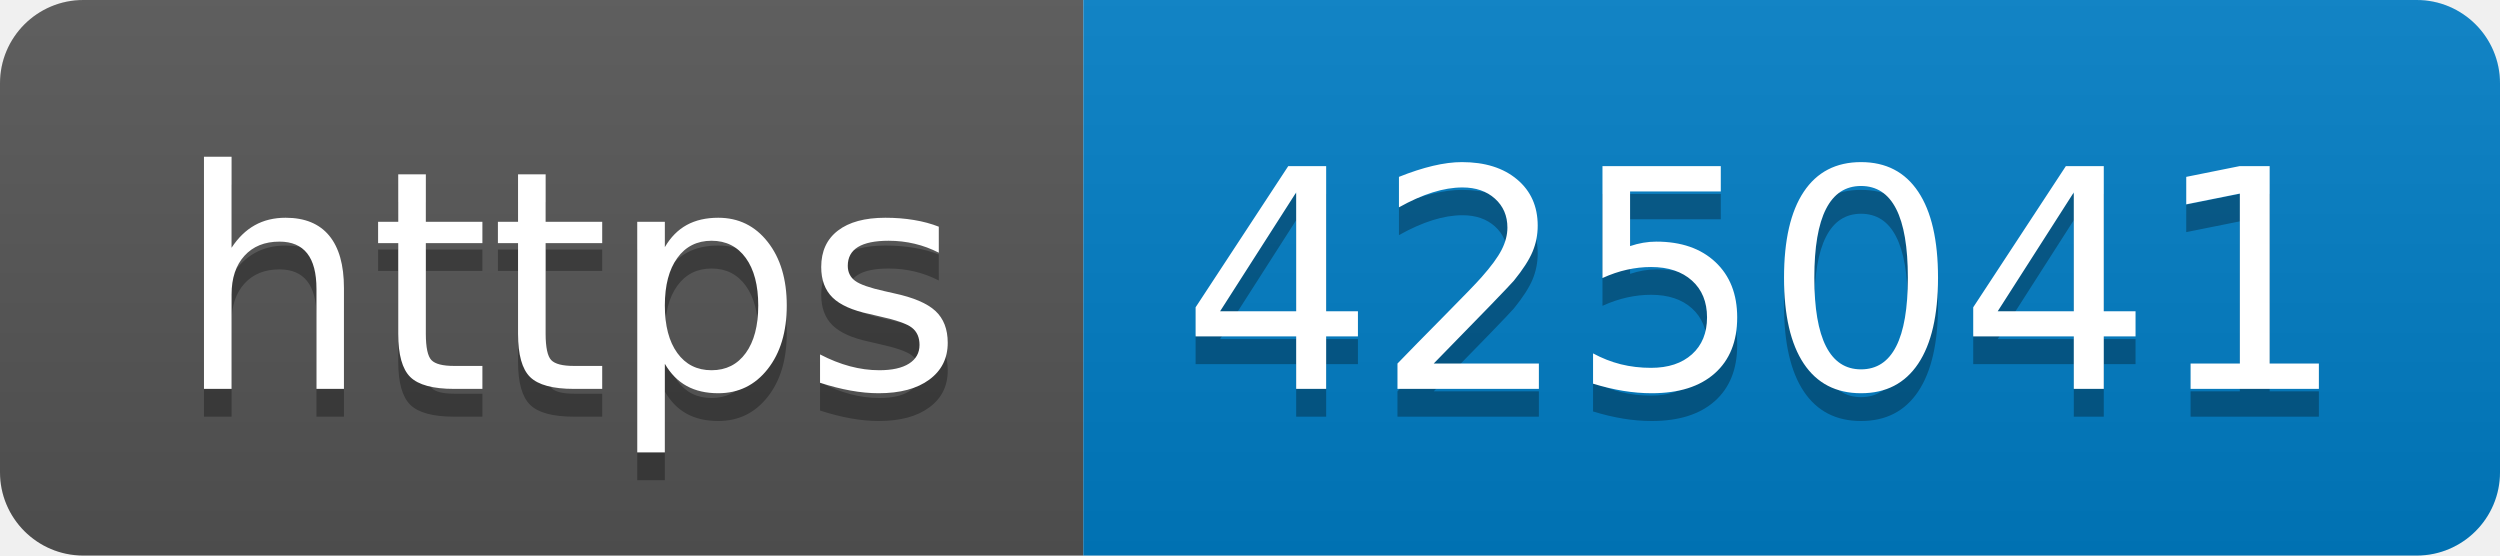
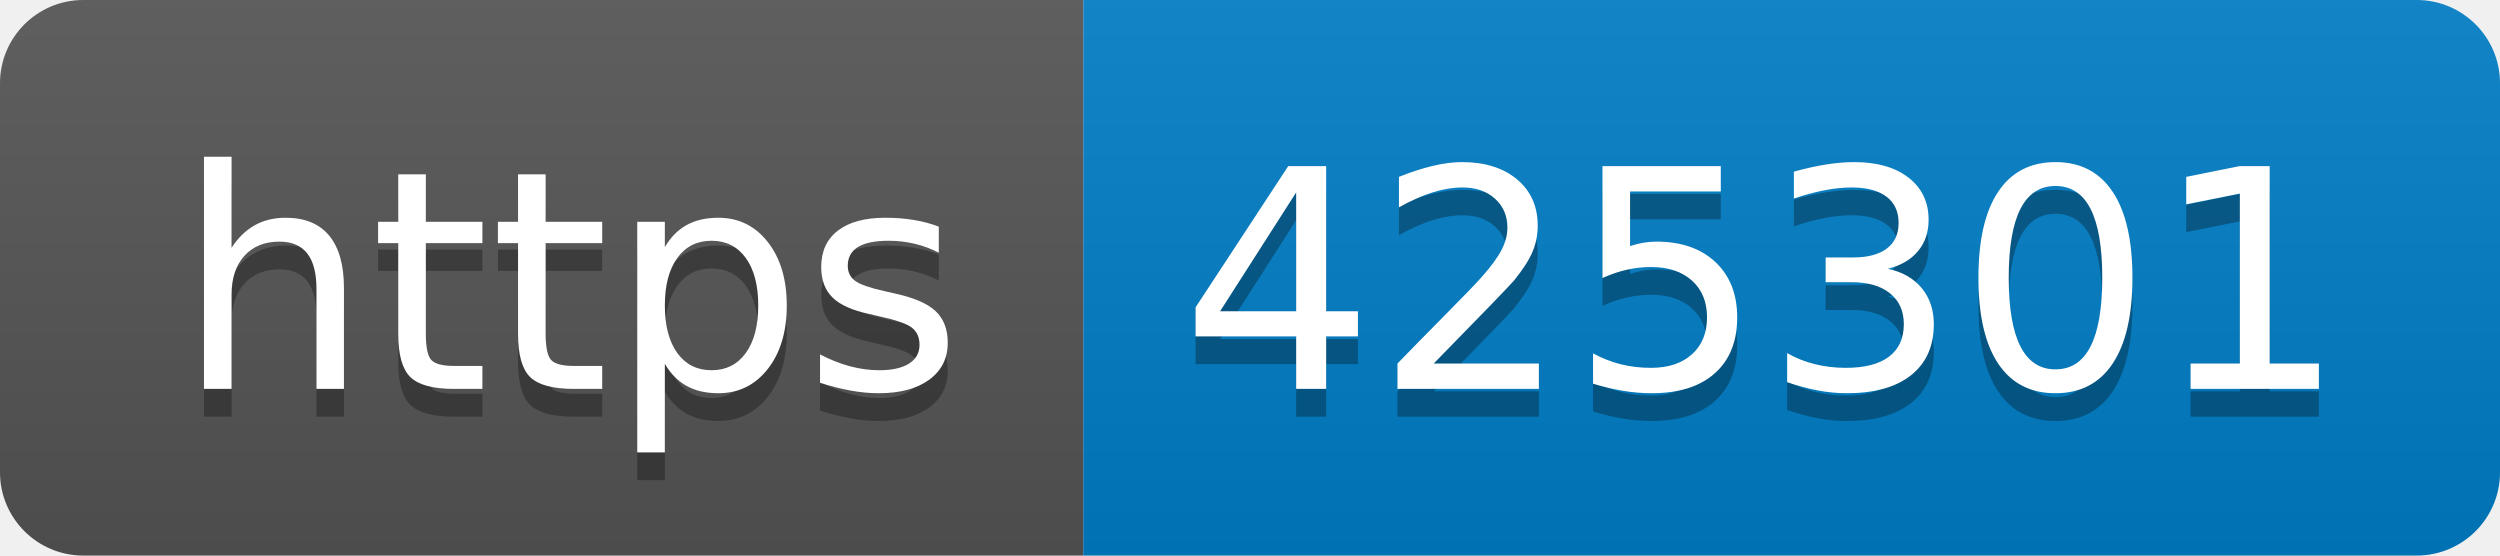
- <svg xmlns="http://www.w3.org/2000/svg" width="90" height="20" role="img" aria-label="https: 425041">
+ <svg xmlns="http://www.w3.org/2000/svg" width="90" height="20" role="img" aria-label="https: 425301">
  <linearGradient id="s" x2="0" y2="100%">
    <stop offset="0" stop-color="#bbb" stop-opacity=".1" />
    <stop offset="1" stop-opacity=".1" />
  </linearGradient>
  <clipPath id="r">
    <rect width="90" height="20" rx="3" fill="#fff" />
  </clipPath>
  <g clip-path="url(#r)">
    <rect width="39" height="20" fill="#555" />
    <rect x="39" width="51" height="20" fill="#007ec6" />
    <rect width="90" height="20" fill="url(#s)" />
  </g>
  <g fill="#fff" text-anchor="middle" font-family="Verdana,Geneva,DejaVu Sans,sans-serif" text-rendering="geometricPrecision" font-size="110">
    <text aria-hidden="true" x="205" y="150" fill="#010101" fill-opacity=".3" transform="scale(.1)" textLength="290">https</text>
    <text x="205" y="140" transform="scale(.1)" fill="#fff" textLength="290">https</text>
-     <text aria-hidden="true" x="635" y="150" fill="#010101" fill-opacity=".3" transform="scale(.1)" textLength="410">425041</text>
-     <text x="635" y="140" transform="scale(.1)" fill="#fff" textLength="410">425041</text>
+     <text aria-hidden="true" x="635" y="150" fill="#010101" fill-opacity=".3" transform="scale(.1)" textLength="410">425301</text>
+     <text x="635" y="140" transform="scale(.1)" fill="#fff" textLength="410">425301</text>
  </g>
</svg>
